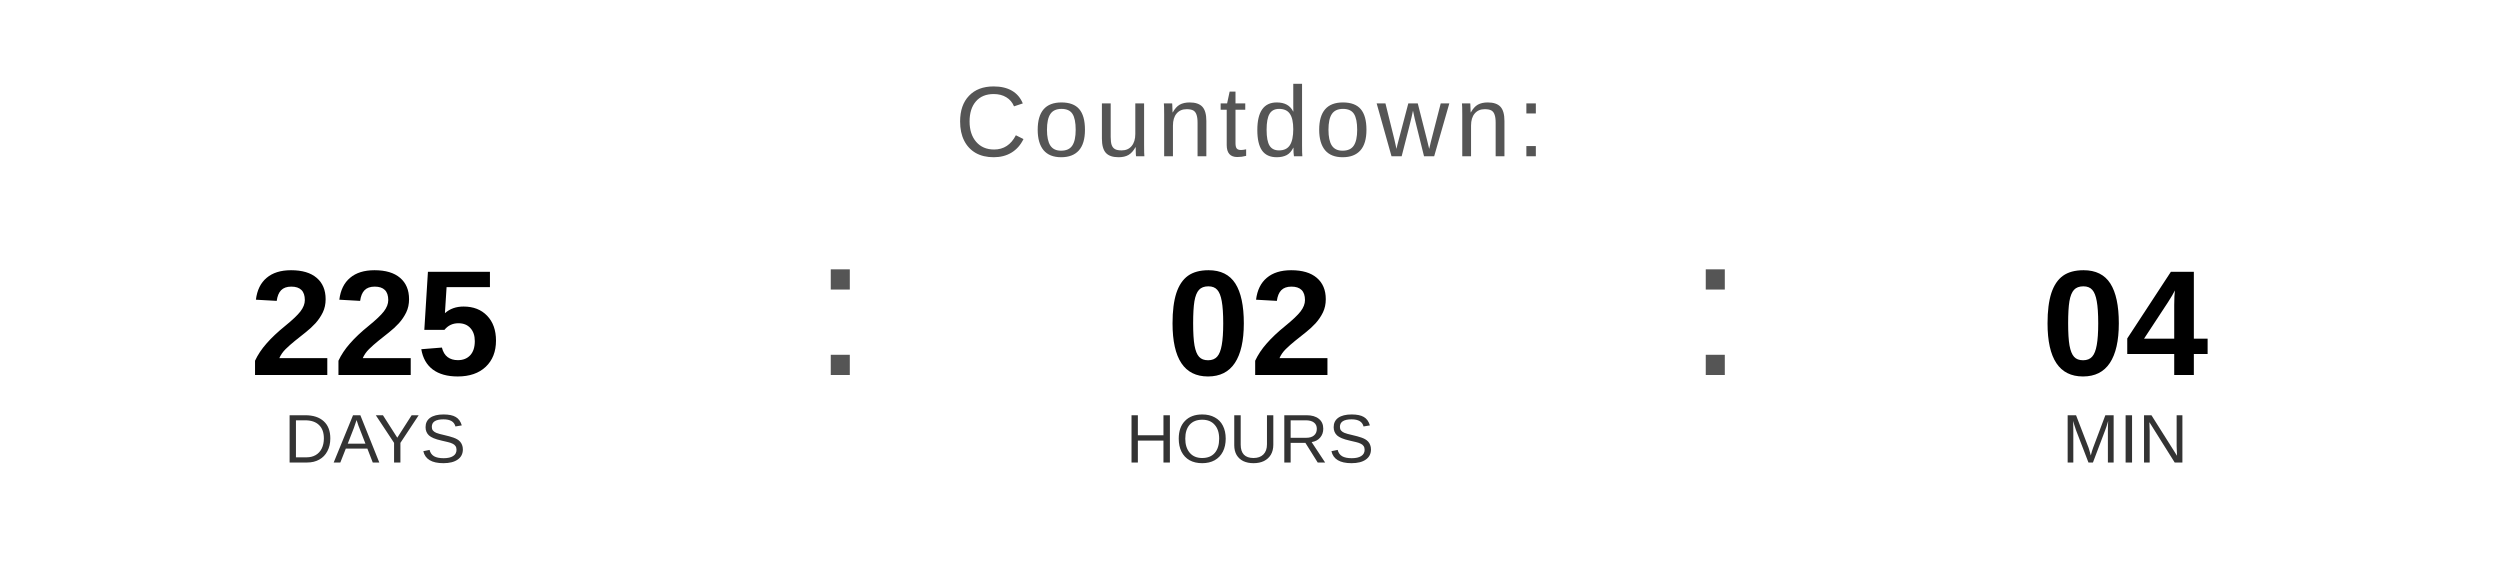
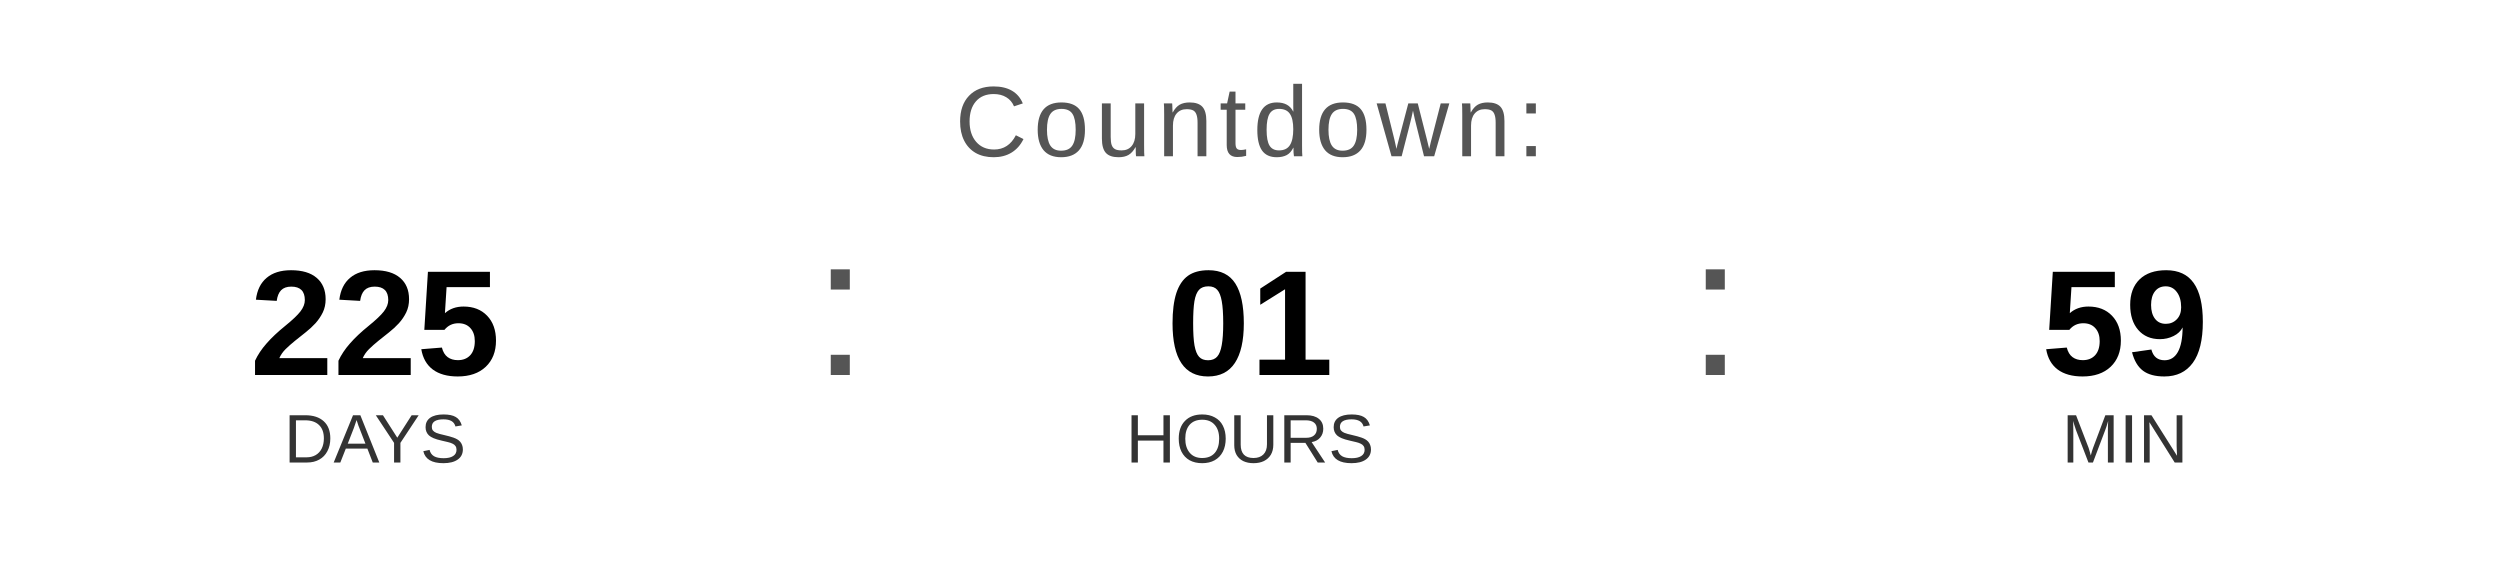
<svg xmlns="http://www.w3.org/2000/svg" width="400" height="90" viewBox="0 0 400 90">
  <text x="200" y="25" font-family="Arial, Helvetica, sans-serif" font-size="16" fill="#555555" text-anchor="middle" letter-spacing="1">
    Countdown:
  </text>
  <text x="60" y="60" font-family="Arial, Helvetica, sans-serif" font-size="24" font-weight="bold" fill="#000000" text-anchor="middle">225</text>
  <text x="60" y="74" font-family="Arial, Helvetica, sans-serif" font-size="11" fill="#333333" text-anchor="middle">DAYS</text>
  <text x="130" y="60" font-family="Arial, sans-serif" font-size="32" fill="#555555">:</text>
-   <text x="200" y="60" font-family="Arial, Helvetica, sans-serif" font-size="24" font-weight="bold" fill="#000000" text-anchor="middle">02</text>
+   <text x="200" y="60" font-family="Arial, Helvetica, sans-serif" font-size="24" font-weight="bold" fill="#000000" text-anchor="middle">01</text>
  <text x="200" y="74" font-family="Arial, Helvetica, sans-serif" font-size="11" fill="#333333" text-anchor="middle">HOURS</text>
  <text x="270" y="60" font-family="Arial, sans-serif" font-size="32" fill="#555555">:</text>
-   <text x="340" y="60" font-family="Arial, Helvetica, sans-serif" font-size="24" font-weight="bold" fill="#000000" text-anchor="middle">04</text>
+   <text x="340" y="60" font-family="Arial, Helvetica, sans-serif" font-size="24" font-weight="bold" fill="#000000" text-anchor="middle">59</text>
  <text x="340" y="74" font-family="Arial, Helvetica, sans-serif" font-size="11" fill="#333333" text-anchor="middle">MIN</text>
</svg>
